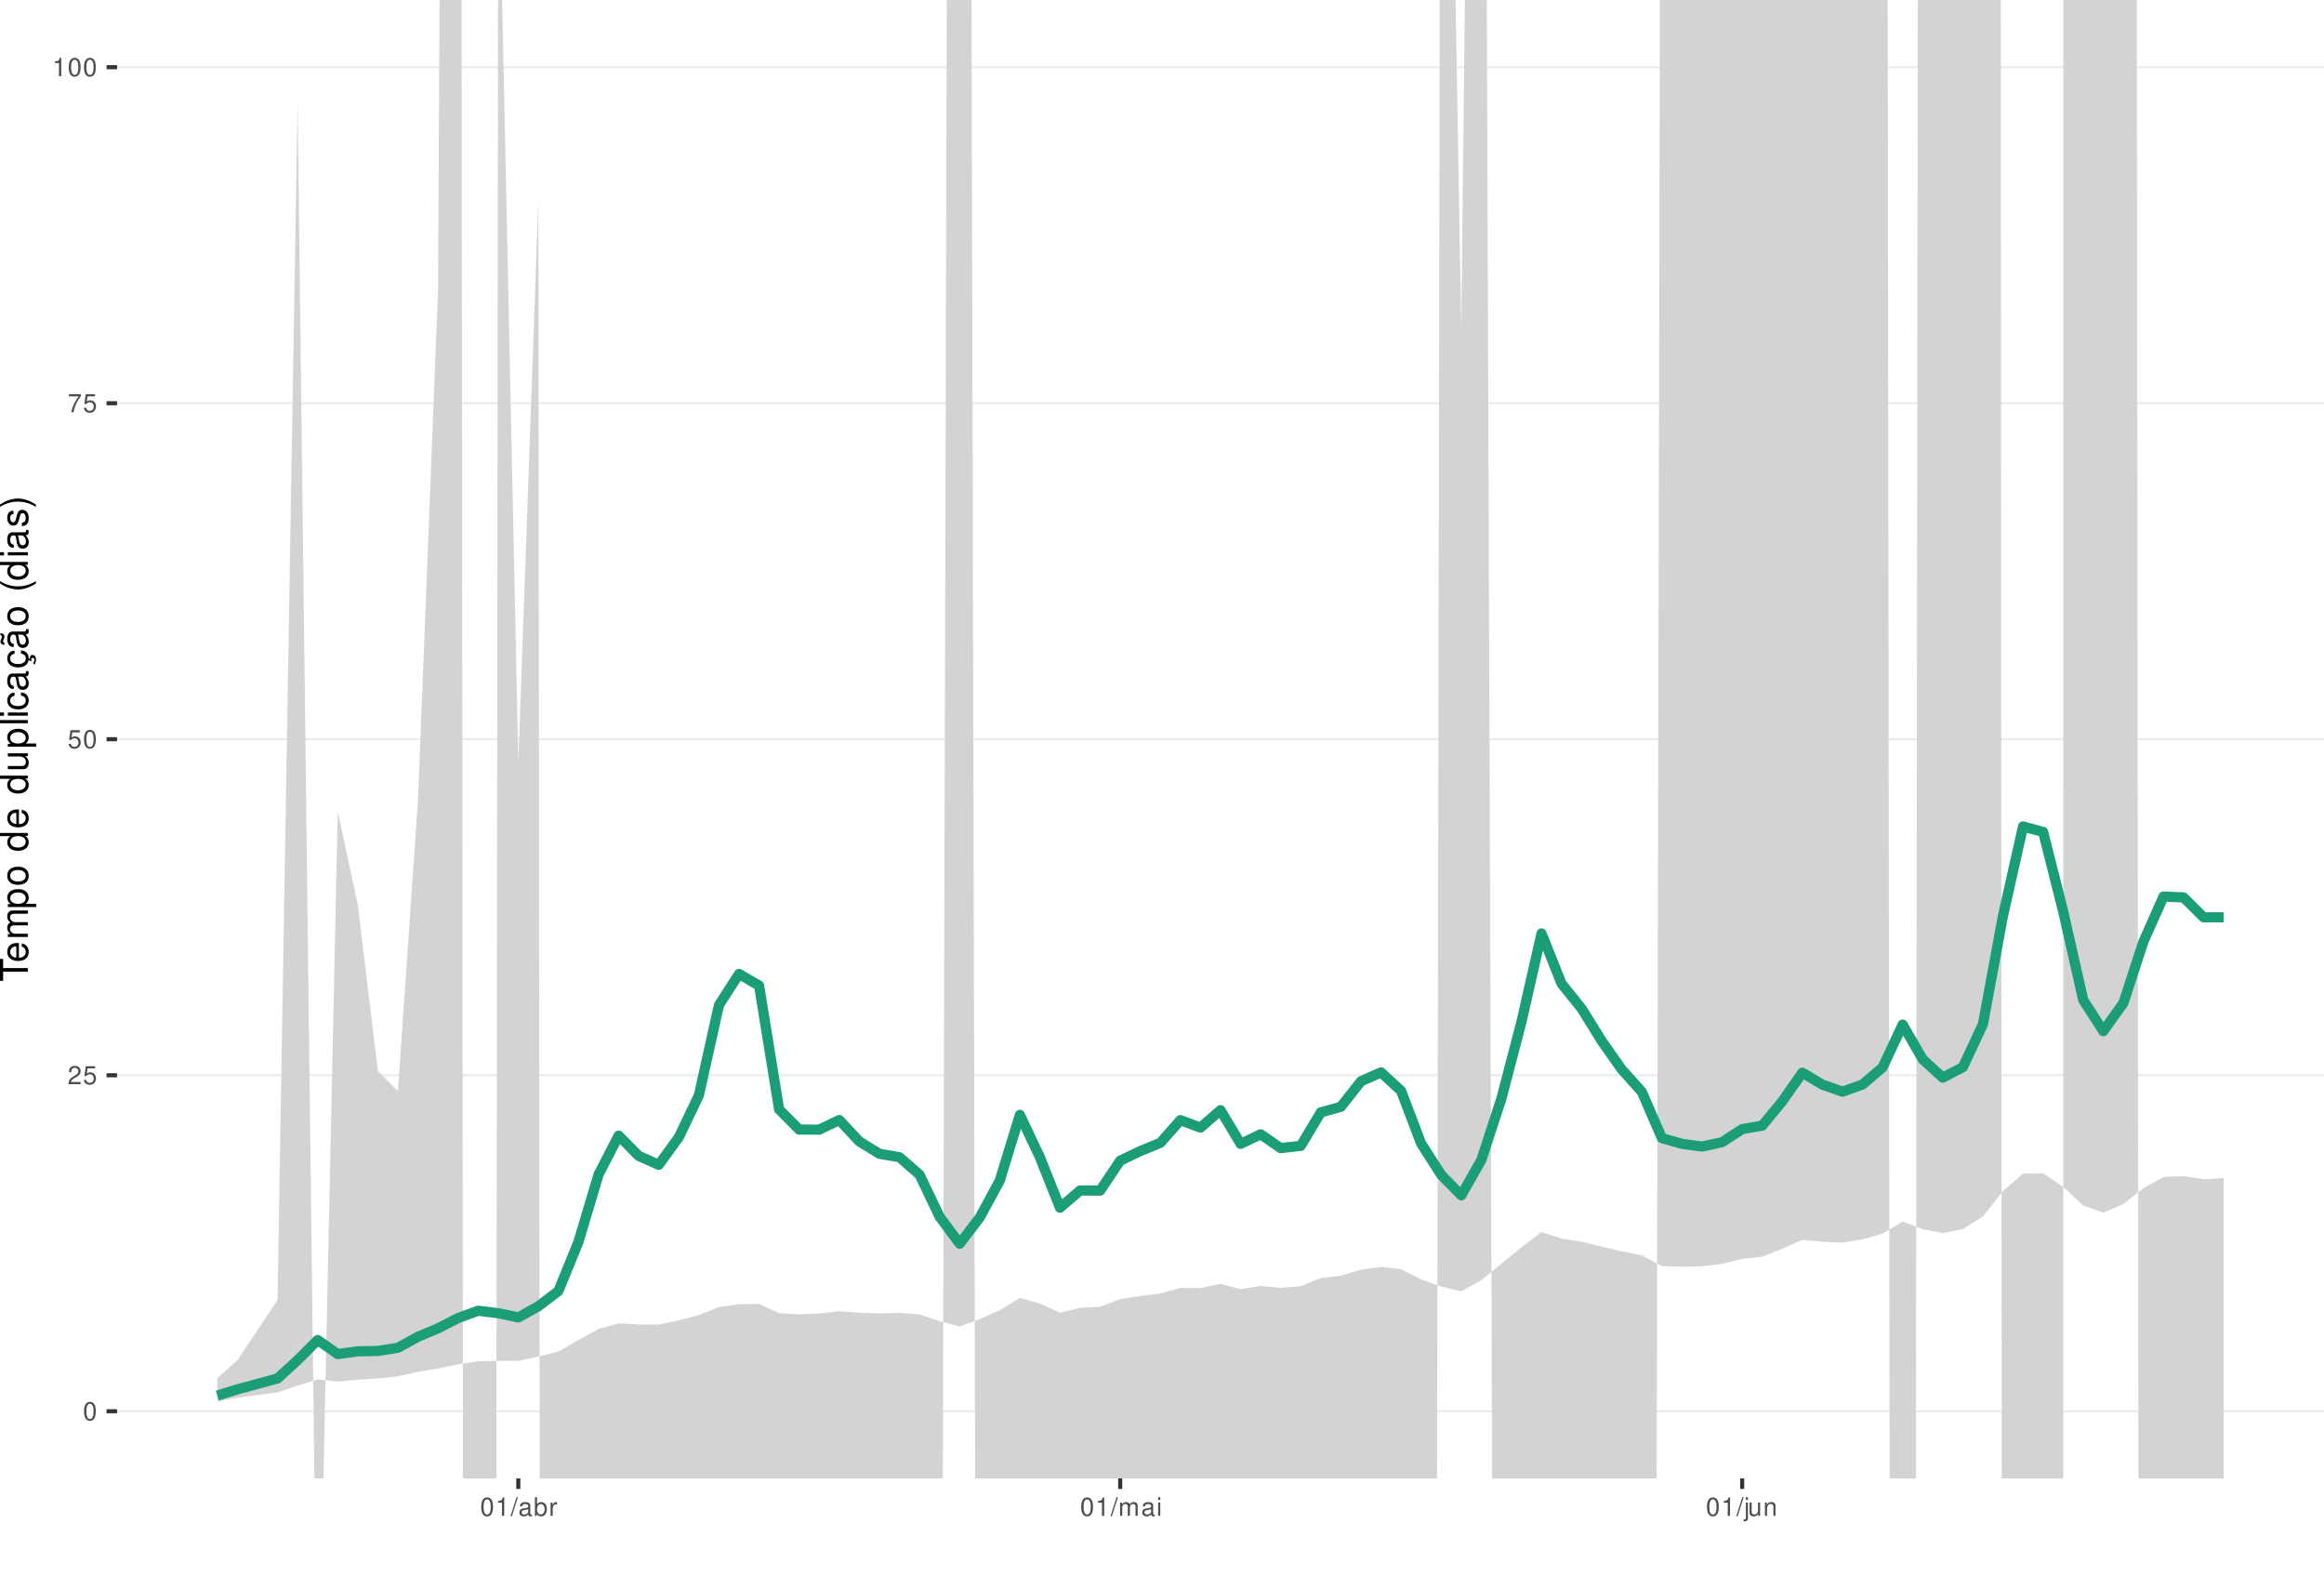
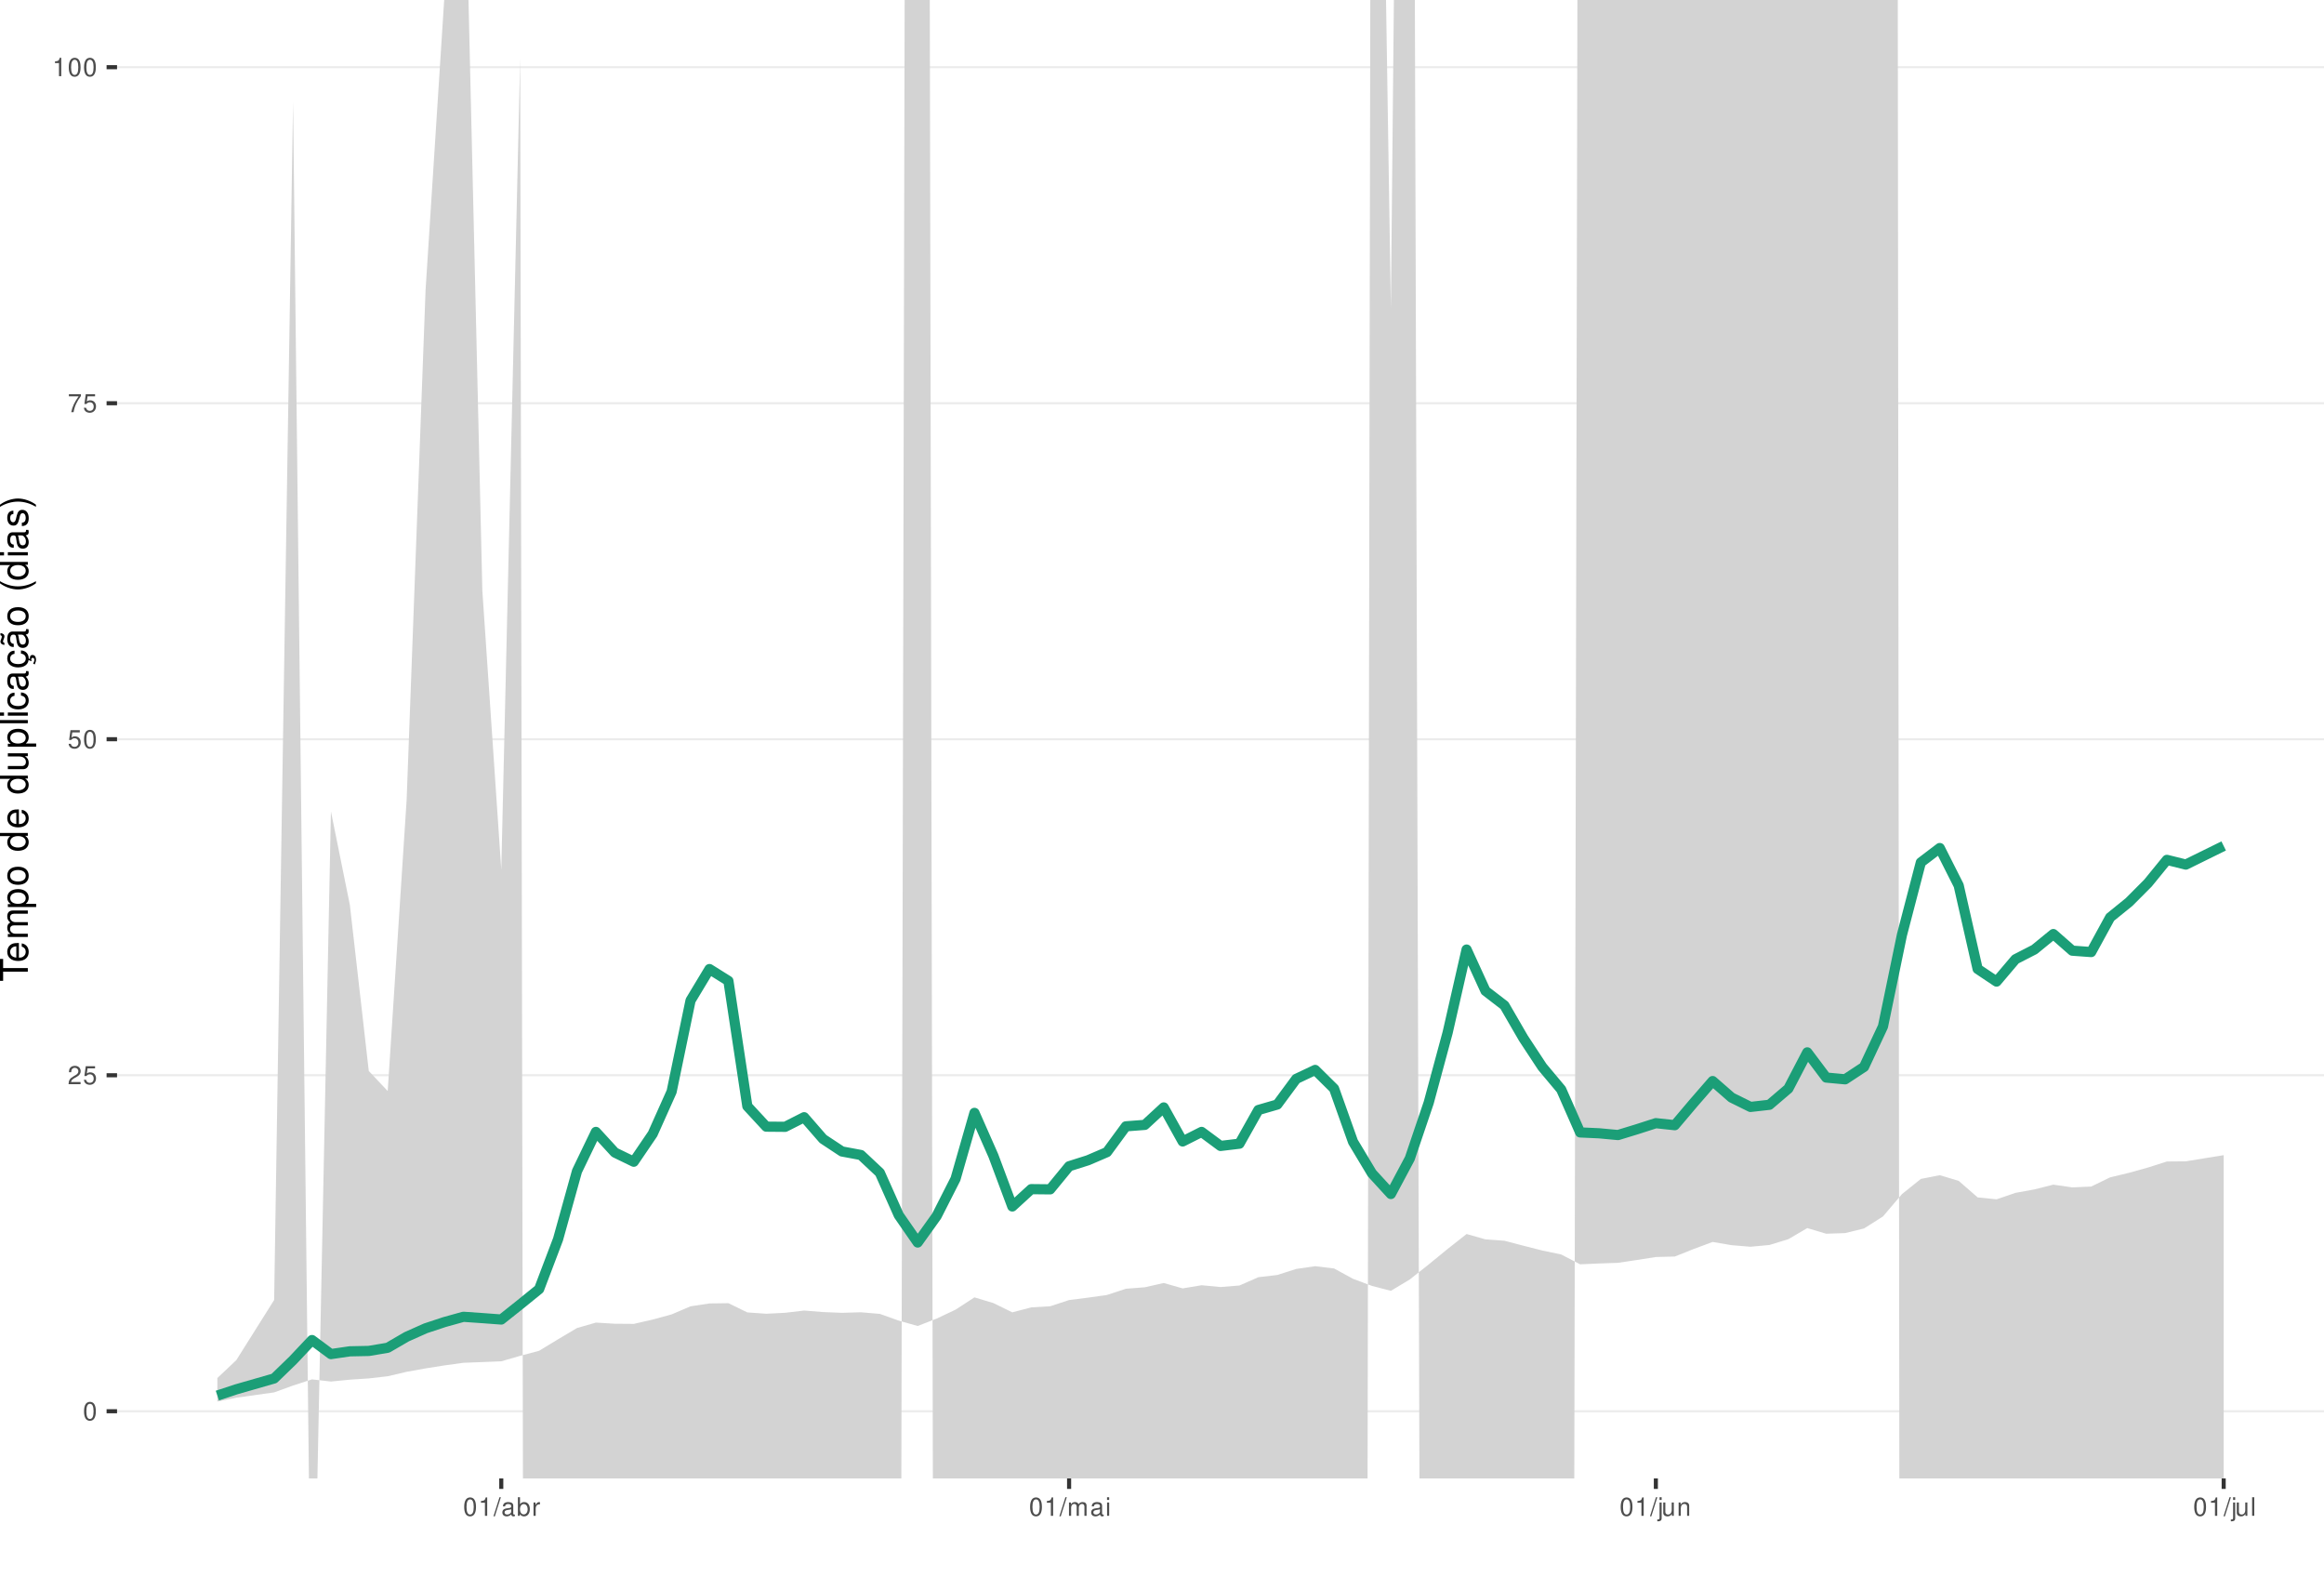
<svg xmlns="http://www.w3.org/2000/svg" xmlns:xlink="http://www.w3.org/1999/xlink" width="609pt" height="413pt" viewBox="0 0 609 413" version="1.1">
  <defs>
    <g>
      <symbol overflow="visible" id="glyph0-0">
        <path style="stroke:none;" d="" />
      </symbol>
      <symbol overflow="visible" id="glyph0-1">
        <path style="stroke:none;" d="M 1.828 -4.812 C 1.391 -4.812 0.984 -4.609 0.75 -4.281 C 0.438 -3.859 0.281 -3.219 0.281 -2.328 C 0.281 -0.703 0.812 0.156 1.828 0.156 C 2.828 0.156 3.375 -0.703 3.375 -2.297 C 3.375 -3.219 3.234 -3.844 2.922 -4.281 C 2.672 -4.625 2.281 -4.812 1.828 -4.812 Z M 1.828 -4.297 C 2.469 -4.297 2.781 -3.641 2.781 -2.344 C 2.781 -0.969 2.469 -0.328 1.812 -0.328 C 1.203 -0.328 0.891 -1 0.891 -2.328 C 0.891 -3.641 1.203 -4.297 1.828 -4.297 Z M 1.828 -4.297 " />
      </symbol>
      <symbol overflow="visible" id="glyph0-2">
        <path style="stroke:none;" d="M 3.375 -0.578 L 0.891 -0.578 C 0.938 -0.984 1.156 -1.234 1.734 -1.578 L 2.406 -1.953 C 3.062 -2.328 3.406 -2.812 3.406 -3.406 C 3.406 -3.812 3.234 -4.188 2.969 -4.438 C 2.688 -4.688 2.344 -4.812 1.891 -4.812 C 1.297 -4.812 0.844 -4.594 0.578 -4.188 C 0.422 -3.938 0.344 -3.641 0.328 -3.141 L 0.922 -3.141 C 0.938 -3.469 0.984 -3.672 1.062 -3.828 C 1.219 -4.125 1.516 -4.297 1.875 -4.297 C 2.406 -4.297 2.797 -3.906 2.797 -3.391 C 2.797 -3.016 2.578 -2.672 2.156 -2.438 L 1.547 -2.078 C 0.562 -1.516 0.281 -1.062 0.219 0 L 3.375 0 Z M 3.375 -0.578 " />
      </symbol>
      <symbol overflow="visible" id="glyph0-3">
        <path style="stroke:none;" d="M 3.172 -4.719 L 0.734 -4.719 L 0.375 -2.156 L 0.922 -2.156 C 1.188 -2.469 1.422 -2.594 1.797 -2.594 C 2.422 -2.594 2.812 -2.156 2.812 -1.453 C 2.812 -0.781 2.422 -0.359 1.781 -0.359 C 1.266 -0.359 0.953 -0.625 0.812 -1.156 L 0.234 -1.156 C 0.312 -0.766 0.375 -0.578 0.516 -0.406 C 0.781 -0.047 1.266 0.156 1.797 0.156 C 2.75 0.156 3.422 -0.547 3.422 -1.531 C 3.422 -2.469 2.797 -3.109 1.891 -3.109 C 1.562 -3.109 1.297 -3.016 1.016 -2.828 L 1.203 -4.141 L 3.172 -4.141 Z M 3.172 -4.719 " />
      </symbol>
      <symbol overflow="visible" id="glyph0-4">
        <path style="stroke:none;" d="M 3.469 -4.719 L 0.312 -4.719 L 0.312 -4.141 L 2.859 -4.141 C 1.734 -2.531 1.266 -1.547 0.922 0 L 1.547 0 C 1.797 -1.516 2.391 -2.812 3.469 -4.234 Z M 3.469 -4.719 " />
      </symbol>
      <symbol overflow="visible" id="glyph0-5">
        <path style="stroke:none;" d="M 1.719 -3.422 L 1.719 0 L 2.312 0 L 2.312 -4.812 L 1.922 -4.812 C 1.719 -4.078 1.578 -3.969 0.672 -3.859 L 0.672 -3.422 Z M 1.719 -3.422 " />
      </symbol>
      <symbol overflow="visible" id="glyph0-6">
        <path style="stroke:none;" d="M 1.531 -4.859 L -0.047 0.141 L 0.312 0.141 L 1.891 -4.859 Z M 1.531 -4.859 " />
      </symbol>
      <symbol overflow="visible" id="glyph0-7">
        <path style="stroke:none;" d="M 3.562 -0.328 C 3.5 -0.312 3.469 -0.312 3.438 -0.312 C 3.25 -0.312 3.141 -0.406 3.141 -0.578 L 3.141 -2.641 C 3.141 -3.25 2.688 -3.594 1.828 -3.594 C 1.312 -3.594 0.906 -3.438 0.672 -3.188 C 0.516 -3 0.453 -2.797 0.438 -2.453 L 0.984 -2.453 C 1.031 -2.875 1.297 -3.078 1.812 -3.078 C 2.312 -3.078 2.594 -2.891 2.594 -2.562 L 2.594 -2.406 C 2.578 -2.172 2.469 -2.078 2.016 -2.031 C 1.219 -1.922 1.109 -1.891 0.891 -1.812 C 0.484 -1.641 0.281 -1.328 0.281 -0.875 C 0.281 -0.25 0.719 0.156 1.422 0.156 C 1.859 0.156 2.219 0 2.609 -0.359 C 2.656 0 2.828 0.156 3.188 0.156 C 3.297 0.156 3.375 0.141 3.562 0.094 Z M 2.594 -1.094 C 2.594 -0.906 2.531 -0.797 2.375 -0.641 C 2.141 -0.438 1.875 -0.328 1.547 -0.328 C 1.109 -0.328 0.859 -0.547 0.859 -0.891 C 0.859 -1.266 1.094 -1.438 1.703 -1.531 C 2.297 -1.609 2.406 -1.641 2.594 -1.719 Z M 2.594 -1.094 " />
      </symbol>
      <symbol overflow="visible" id="glyph0-8">
        <path style="stroke:none;" d="M 0.359 -4.859 L 0.359 0 L 0.859 0 L 0.859 -0.453 C 1.125 -0.047 1.484 0.156 1.969 0.156 C 2.875 0.156 3.484 -0.594 3.484 -1.75 C 3.484 -2.891 2.922 -3.594 1.984 -3.594 C 1.516 -3.594 1.172 -3.406 0.906 -3.016 L 0.906 -4.859 Z M 1.891 -3.062 C 2.5 -3.062 2.906 -2.531 2.906 -1.703 C 2.906 -0.906 2.484 -0.359 1.891 -0.359 C 1.297 -0.359 0.906 -0.906 0.906 -1.719 C 0.906 -2.531 1.297 -3.062 1.891 -3.062 Z M 1.891 -3.062 " />
      </symbol>
      <symbol overflow="visible" id="glyph0-9">
        <path style="stroke:none;" d="M 0.453 -3.484 L 0.453 0 L 1.016 0 L 1.016 -1.812 C 1.031 -2.656 1.375 -3.016 2.141 -3 L 2.141 -3.562 C 2.047 -3.578 1.984 -3.594 1.922 -3.594 C 1.562 -3.594 1.297 -3.375 0.969 -2.859 L 0.969 -3.484 Z M 0.453 -3.484 " />
      </symbol>
      <symbol overflow="visible" id="glyph0-10">
        <path style="stroke:none;" d="M 0.469 -3.484 L 0.469 0 L 1.031 0 L 1.031 -2.188 C 1.031 -2.703 1.391 -3.109 1.844 -3.109 C 2.25 -3.109 2.484 -2.844 2.484 -2.406 L 2.484 0 L 3.047 0 L 3.047 -2.188 C 3.047 -2.703 3.422 -3.109 3.875 -3.109 C 4.266 -3.109 4.516 -2.844 4.516 -2.406 L 4.516 0 L 5.078 0 L 5.078 -2.609 C 5.078 -3.234 4.719 -3.594 4.062 -3.594 C 3.594 -3.594 3.312 -3.453 2.984 -3.062 C 2.781 -3.422 2.5 -3.594 2.047 -3.594 C 1.578 -3.594 1.266 -3.422 0.984 -3 L 0.984 -3.484 Z M 0.469 -3.484 " />
      </symbol>
      <symbol overflow="visible" id="glyph0-11">
        <path style="stroke:none;" d="M 1 -3.484 L 0.453 -3.484 L 0.453 0 L 1 0 Z M 1 -4.859 L 0.438 -4.859 L 0.438 -4.156 L 1 -4.156 Z M 1 -4.859 " />
      </symbol>
      <symbol overflow="visible" id="glyph0-12">
        <path style="stroke:none;" d="M 0.469 -3.484 L 0.469 0.5 C 0.469 0.859 0.359 0.969 0.016 0.969 C -0.031 0.969 -0.047 0.969 -0.125 0.953 L -0.125 1.438 C -0.047 1.438 -0.016 1.453 0.062 1.453 C 0.688 1.453 1.016 1.203 1.016 0.719 L 1.016 -3.484 Z M 1.016 -4.859 L 0.469 -4.859 L 0.469 -4.156 L 1.016 -4.156 Z M 1.016 -4.859 " />
      </symbol>
      <symbol overflow="visible" id="glyph0-13">
        <path style="stroke:none;" d="M 3.203 0 L 3.203 -3.484 L 2.656 -3.484 L 2.656 -1.516 C 2.656 -0.797 2.281 -0.328 1.703 -0.328 C 1.266 -0.328 0.984 -0.594 0.984 -1.016 L 0.984 -3.484 L 0.438 -3.484 L 0.438 -0.797 C 0.438 -0.219 0.859 0.156 1.547 0.156 C 2.062 0.156 2.391 -0.031 2.703 -0.484 L 2.703 0 Z M 3.203 0 " />
      </symbol>
      <symbol overflow="visible" id="glyph0-14">
        <path style="stroke:none;" d="M 0.469 -3.484 L 0.469 0 L 1.031 0 L 1.031 -1.922 C 1.031 -2.641 1.391 -3.109 1.969 -3.109 C 2.406 -3.109 2.688 -2.828 2.688 -2.422 L 2.688 0 L 3.234 0 L 3.234 -2.641 C 3.234 -3.219 2.812 -3.594 2.141 -3.594 C 1.625 -3.594 1.281 -3.391 0.984 -2.906 L 0.984 -3.484 Z M 0.469 -3.484 " />
+       </symbol>
+       <symbol overflow="visible" id="glyph0-15">
+         <path style="stroke:none;" d="M 1.016 -4.859 L 0.453 -4.859 L 0.453 0 L 1.016 0 Z M 1.016 -4.859 " />
      </symbol>
      <symbol overflow="visible" id="glyph1-0">
        <path style="stroke:none;" d="" />
      </symbol>
      <symbol overflow="visible" id="glyph1-1">
        <path style="stroke:none;" d="M -6.469 -3.547 L -6.469 -5.938 L -7.297 -5.938 L -7.297 -0.203 L -6.469 -0.203 L -6.469 -2.609 L 0 -2.609 L 0 -3.547 Z M -6.469 -3.547 " />
      </symbol>
      <symbol overflow="visible" id="glyph1-2">
        <path style="stroke:none;" d="M -2.344 -5.125 C -3.141 -5.125 -3.625 -5.062 -4.016 -4.922 C -4.875 -4.578 -5.391 -3.781 -5.391 -2.797 C -5.391 -1.344 -4.281 -0.406 -2.547 -0.406 C -0.812 -0.406 0.234 -1.297 0.234 -2.781 C 0.234 -3.984 -0.453 -4.812 -1.594 -5.016 L -1.594 -4.188 C -0.906 -3.953 -0.547 -3.484 -0.547 -2.812 C -0.547 -2.281 -0.781 -1.828 -1.219 -1.547 C -1.516 -1.344 -1.812 -1.281 -2.344 -1.266 Z M -3.016 -1.297 C -3.984 -1.359 -4.625 -1.953 -4.625 -2.797 C -4.625 -3.641 -3.953 -4.234 -3.016 -4.234 Z M -3.016 -1.297 " />
      </symbol>
      <symbol overflow="visible" id="glyph1-3">
        <path style="stroke:none;" d="M -5.234 -0.703 L 0 -0.703 L 0 -1.547 L -3.297 -1.547 C -4.047 -1.547 -4.656 -2.094 -4.656 -2.766 C -4.656 -3.391 -4.281 -3.734 -3.609 -3.734 L 0 -3.734 L 0 -4.578 L -3.297 -4.578 C -4.047 -4.578 -4.656 -5.125 -4.656 -5.812 C -4.656 -6.422 -4.266 -6.781 -3.609 -6.781 L 0 -6.781 L 0 -7.625 L -3.938 -7.625 C -4.875 -7.625 -5.391 -7.078 -5.391 -6.094 C -5.391 -5.406 -5.188 -4.984 -4.594 -4.484 C -5.156 -4.188 -5.391 -3.766 -5.391 -3.078 C -5.391 -2.375 -5.125 -1.906 -4.5 -1.469 L -5.234 -1.469 Z M -5.234 -0.703 " />
      </symbol>
      <symbol overflow="visible" id="glyph1-4">
        <path style="stroke:none;" d="M 2.188 -0.547 L 2.188 -1.375 L -0.547 -1.375 C -0.016 -1.812 0.234 -2.312 0.234 -2.984 C 0.234 -4.344 -0.859 -5.234 -2.531 -5.234 C -4.297 -5.234 -5.391 -4.375 -5.391 -2.984 C -5.391 -2.266 -5.062 -1.703 -4.453 -1.312 L -5.234 -1.312 L -5.234 -0.547 Z M -4.609 -2.844 C -4.609 -3.766 -3.797 -4.359 -2.547 -4.359 C -1.359 -4.359 -0.547 -3.75 -0.547 -2.844 C -0.547 -1.953 -1.344 -1.375 -2.578 -1.375 C -3.812 -1.375 -4.609 -1.953 -4.609 -2.844 Z M -4.609 -2.844 " />
      </symbol>
      <symbol overflow="visible" id="glyph1-5">
        <path style="stroke:none;" d="M -5.391 -2.719 C -5.391 -1.234 -4.344 -0.359 -2.578 -0.359 C -0.812 -0.359 0.234 -1.234 0.234 -2.734 C 0.234 -4.203 -0.812 -5.094 -2.547 -5.094 C -4.359 -5.094 -5.391 -4.234 -5.391 -2.719 Z M -4.625 -2.734 C -4.625 -3.672 -3.844 -4.234 -2.547 -4.234 C -1.312 -4.234 -0.547 -3.656 -0.547 -2.734 C -0.547 -1.797 -1.312 -1.234 -2.578 -1.234 C -3.844 -1.234 -4.625 -1.797 -4.625 -2.734 Z M -4.625 -2.734 " />
      </symbol>
      <symbol overflow="visible" id="glyph1-6">
        <path style="stroke:none;" d="" />
      </symbol>
      <symbol overflow="visible" id="glyph1-7">
        <path style="stroke:none;" d="M -7.297 -4.953 L -7.297 -4.125 L -4.578 -4.125 C -5.109 -3.766 -5.391 -3.203 -5.391 -2.516 C -5.391 -1.156 -4.297 -0.266 -2.625 -0.266 C -0.859 -0.266 0.234 -1.125 0.234 -2.547 C 0.234 -3.266 -0.047 -3.766 -0.688 -4.203 L 0 -4.203 L 0 -4.953 Z M -4.609 -2.656 C -4.609 -3.547 -3.812 -4.125 -2.562 -4.125 C -1.344 -4.125 -0.547 -3.547 -0.547 -2.656 C -0.547 -1.734 -1.359 -1.125 -2.578 -1.125 C -3.797 -1.125 -4.609 -1.734 -4.609 -2.656 Z M -4.609 -2.656 " />
      </symbol>
      <symbol overflow="visible" id="glyph1-8">
        <path style="stroke:none;" d="M 0 -4.812 L -5.234 -4.812 L -5.234 -3.984 L -2.266 -3.984 C -1.203 -3.984 -0.5 -3.438 -0.5 -2.562 C -0.5 -1.906 -0.906 -1.484 -1.531 -1.484 L -5.234 -1.484 L -5.234 -0.656 L -1.203 -0.656 C -0.328 -0.656 0.234 -1.297 0.234 -2.312 C 0.234 -3.094 -0.047 -3.578 -0.734 -4.062 L 0 -4.062 Z M 0 -4.812 " />
      </symbol>
      <symbol overflow="visible" id="glyph1-9">
        <path style="stroke:none;" d="M -7.297 -1.516 L -7.297 -0.688 L 0 -0.688 L 0 -1.516 Z M -7.297 -1.516 " />
      </symbol>
      <symbol overflow="visible" id="glyph1-10">
        <path style="stroke:none;" d="M -5.234 -1.5 L -5.234 -0.672 L 0 -0.672 L 0 -1.5 Z M -7.297 -1.5 L -7.297 -0.656 L -6.234 -0.656 L -6.234 -1.5 Z M -7.297 -1.5 " />
      </symbol>
      <symbol overflow="visible" id="glyph1-11">
        <path style="stroke:none;" d="M -3.484 -4.703 C -3.984 -4.672 -4.312 -4.562 -4.609 -4.359 C -5.094 -4 -5.391 -3.375 -5.391 -2.641 C -5.391 -1.219 -4.266 -0.312 -2.531 -0.312 C -0.844 -0.312 0.234 -1.203 0.234 -2.625 C 0.234 -3.875 -0.516 -4.672 -1.797 -4.766 L -1.797 -3.938 C -0.953 -3.797 -0.547 -3.359 -0.547 -2.656 C -0.547 -1.734 -1.297 -1.188 -2.531 -1.188 C -3.844 -1.188 -4.625 -1.719 -4.625 -2.625 C -4.625 -3.328 -4.203 -3.766 -3.484 -3.875 Z M -3.484 -4.703 " />
      </symbol>
      <symbol overflow="visible" id="glyph1-12">
        <path style="stroke:none;" d="M -0.484 -5.344 C -0.469 -5.266 -0.469 -5.219 -0.469 -5.172 C -0.469 -4.875 -0.625 -4.719 -0.875 -4.719 L -3.953 -4.719 C -4.891 -4.719 -5.391 -4.047 -5.391 -2.75 C -5.391 -1.984 -5.172 -1.375 -4.781 -1.016 C -4.516 -0.766 -4.203 -0.672 -3.688 -0.656 L -3.688 -1.484 C -4.328 -1.562 -4.625 -1.938 -4.625 -2.719 C -4.625 -3.484 -4.344 -3.891 -3.844 -3.891 L -3.625 -3.891 C -3.266 -3.875 -3.125 -3.703 -3.047 -3.016 C -2.891 -1.844 -2.844 -1.656 -2.719 -1.344 C -2.453 -0.734 -2 -0.422 -1.312 -0.422 C -0.375 -0.422 0.234 -1.078 0.234 -2.141 C 0.234 -2.797 0 -3.328 -0.547 -3.922 C 0 -3.984 0.234 -4.234 0.234 -4.781 C 0.234 -4.953 0.203 -5.062 0.141 -5.344 Z M -1.656 -3.891 C -1.375 -3.891 -1.203 -3.812 -0.969 -3.562 C -0.656 -3.219 -0.5 -2.812 -0.5 -2.312 C -0.5 -1.672 -0.812 -1.297 -1.344 -1.297 C -1.891 -1.297 -2.172 -1.656 -2.297 -2.547 C -2.422 -3.438 -2.453 -3.609 -2.594 -3.891 Z M -1.656 -3.891 " />
      </symbol>
      <symbol overflow="visible" id="glyph1-13">
        <path style="stroke:none;" d="M 0.234 -2.641 C 0.234 -3.875 -0.547 -4.703 -1.797 -4.766 L -1.797 -3.938 C -0.953 -3.797 -0.531 -3.359 -0.531 -2.656 C -0.531 -1.734 -1.281 -1.188 -2.516 -1.188 C -3.844 -1.188 -4.625 -1.719 -4.625 -2.625 C -4.625 -3.328 -4.203 -3.766 -3.484 -3.875 L -3.484 -4.703 C -3.984 -4.672 -4.312 -4.562 -4.609 -4.359 C -5.094 -4 -5.391 -3.375 -5.391 -2.641 C -5.391 -1.219 -4.266 -0.312 -2.531 -0.312 C -1.469 -0.312 -0.625 -0.672 -0.156 -1.312 C 0.047 -1.594 0.125 -1.812 0.203 -2.25 L 0.922 -1.938 L 0.984 -2.062 C 0.938 -2.188 0.906 -2.25 0.906 -2.375 C 0.906 -2.656 1.047 -2.828 1.281 -2.828 C 1.547 -2.828 1.734 -2.594 1.734 -2.297 C 1.734 -2.031 1.672 -1.844 1.438 -1.406 L 1.406 -1.312 L 1.812 -1.094 C 2.078 -1.75 2.141 -1.953 2.141 -2.344 C 2.141 -3.109 1.781 -3.578 1.203 -3.578 C 0.781 -3.578 0.547 -3.297 0.547 -2.797 C 0.547 -2.703 0.547 -2.641 0.562 -2.516 Z M 0.234 -2.641 " />
      </symbol>
      <symbol overflow="visible" id="glyph1-14">
        <path style="stroke:none;" d="M -0.484 -5.344 C -0.469 -5.266 -0.469 -5.219 -0.469 -5.172 C -0.469 -4.875 -0.625 -4.719 -0.875 -4.719 L -3.953 -4.719 C -4.891 -4.719 -5.391 -4.047 -5.391 -2.75 C -5.391 -1.984 -5.172 -1.375 -4.781 -1.016 C -4.516 -0.766 -4.203 -0.672 -3.688 -0.656 L -3.688 -1.484 C -4.328 -1.562 -4.625 -1.938 -4.625 -2.719 C -4.625 -3.484 -4.344 -3.891 -3.844 -3.891 L -3.625 -3.891 C -3.266 -3.875 -3.125 -3.703 -3.047 -3.016 C -2.891 -1.844 -2.844 -1.656 -2.719 -1.344 C -2.453 -0.734 -2 -0.422 -1.312 -0.422 C -0.375 -0.422 0.234 -1.078 0.234 -2.141 C 0.234 -2.797 0 -3.328 -0.547 -3.922 C 0 -3.984 0.234 -4.234 0.234 -4.781 C 0.234 -4.953 0.203 -5.062 0.141 -5.344 Z M -1.656 -3.891 C -1.375 -3.891 -1.203 -3.812 -0.969 -3.562 C -0.656 -3.219 -0.5 -2.812 -0.5 -2.312 C -0.5 -1.672 -0.812 -1.297 -1.344 -1.297 C -1.891 -1.297 -2.172 -1.656 -2.297 -2.547 C -2.422 -3.438 -2.453 -3.609 -2.594 -3.891 Z M -7.172 -3.75 C -6.922 -3.672 -6.812 -3.547 -6.812 -3.375 C -6.812 -3.25 -6.875 -2.984 -6.984 -2.734 C -7.156 -2.312 -7.172 -2.25 -7.172 -2.047 C -7.172 -1.594 -6.797 -1.297 -6.141 -1.188 L -6.141 -1.766 C -6.375 -1.812 -6.5 -1.938 -6.5 -2.094 C -6.5 -2.203 -6.469 -2.344 -6.375 -2.578 C -6.156 -3.156 -6.125 -3.234 -6.125 -3.438 C -6.125 -3.922 -6.484 -4.219 -7.172 -4.312 Z M -7.172 -3.75 " />
      </symbol>
      <symbol overflow="visible" id="glyph1-15">
        <path style="stroke:none;" d="M -7.297 -2.359 C -5.984 -1.359 -4.156 -0.734 -2.594 -0.734 C -1.016 -0.734 0.812 -1.359 2.125 -2.359 L 2.125 -2.906 C 0.688 -2.031 -0.984 -1.547 -2.594 -1.547 C -4.188 -1.547 -5.875 -2.031 -7.297 -2.906 Z M -7.297 -2.359 " />
      </symbol>
      <symbol overflow="visible" id="glyph1-16">
        <path style="stroke:none;" d="M -3.781 -4.375 C -4.812 -4.375 -5.391 -3.688 -5.391 -2.484 C -5.391 -1.266 -4.766 -0.469 -3.797 -0.469 C -2.969 -0.469 -2.578 -0.891 -2.281 -2.125 L -2.094 -2.906 C -1.953 -3.484 -1.734 -3.719 -1.375 -3.719 C -0.875 -3.719 -0.547 -3.234 -0.547 -2.5 C -0.547 -2.047 -0.672 -1.672 -0.891 -1.453 C -1.047 -1.328 -1.188 -1.266 -1.562 -1.219 L -1.562 -0.344 C -0.344 -0.375 0.234 -1.062 0.234 -2.438 C 0.234 -3.75 -0.422 -4.594 -1.438 -4.594 C -2.203 -4.594 -2.641 -4.156 -2.891 -3.109 L -3.078 -2.312 C -3.234 -1.625 -3.453 -1.344 -3.828 -1.344 C -4.312 -1.344 -4.625 -1.766 -4.625 -2.453 C -4.625 -3.125 -4.328 -3.484 -3.781 -3.5 Z M -3.781 -4.375 " />
      </symbol>
      <symbol overflow="visible" id="glyph1-17">
        <path style="stroke:none;" d="M 2.125 -0.938 C 0.812 -1.938 -1.016 -2.562 -2.578 -2.562 C -4.156 -2.562 -5.984 -1.938 -7.297 -0.938 L -7.297 -0.375 C -5.859 -1.266 -4.188 -1.75 -2.578 -1.75 C -0.984 -1.75 0.703 -1.266 2.125 -0.375 Z M 2.125 -0.938 " />
      </symbol>
    </g>
    <clipPath id="clip1">
      <path d="M 30.672 0 L 609 0 L 609 387.328 L 30.672 387.328 Z M 30.672 0 " />
    </clipPath>
    <clipPath id="clip2">
      <path d="M 30.672 369 L 609 369 L 609 370 L 30.672 370 Z M 30.672 369 " />
    </clipPath>
    <clipPath id="clip3">
      <path d="M 30.672 281 L 609 281 L 609 282 L 30.672 282 Z M 30.672 281 " />
    </clipPath>
    <clipPath id="clip4">
      <path d="M 30.672 193 L 609 193 L 609 194 L 30.672 194 Z M 30.672 193 " />
    </clipPath>
    <clipPath id="clip5">
      <path d="M 30.672 105 L 609 105 L 609 106 L 30.672 106 Z M 30.672 105 " />
    </clipPath>
    <clipPath id="clip6">
      <path d="M 30.672 17 L 609 17 L 609 18 L 30.672 18 Z M 30.672 17 " />
    </clipPath>
    <clipPath id="clip7">
      <path d="M 56 0 L 583 0 L 583 387.328 L 56 387.328 Z M 56 0 " />
    </clipPath>
  </defs>
  <g id="surface16">
    <rect x="0" y="0" width="609" height="413" style="fill:rgb(100%,100%,100%);fill-opacity:1;stroke:none;" />
    <rect x="0" y="0" width="609" height="413" style="fill:rgb(100%,100%,100%);fill-opacity:1;stroke:none;" />
    <path style="fill:none;stroke-width:1.067;stroke-linecap:round;stroke-linejoin:round;stroke:rgb(100%,100%,100%);stroke-opacity:1;stroke-miterlimit:10;" d="M 0 413 L 609 413 L 609 0 L 0 0 Z M 0 413 " />
    <g clip-path="url(#clip1)" clip-rule="nonzero">
      <path style=" stroke:none;fill-rule:nonzero;fill:rgb(100%,100%,100%);fill-opacity:1;" d="M 30.672 387.328 L 609 387.328 L 609 0 L 30.672 0 Z M 30.672 387.328 " />
    </g>
    <g clip-path="url(#clip2)" clip-rule="nonzero">
      <path style="fill:none;stroke-width:0.533;stroke-linecap:butt;stroke-linejoin:round;stroke:rgb(92.157%,92.157%,92.157%);stroke-opacity:1;stroke-miterlimit:10;" d="M 30.672 369.723 L 609 369.723 " />
    </g>
    <g clip-path="url(#clip3)" clip-rule="nonzero">
      <path style="fill:none;stroke-width:0.533;stroke-linecap:butt;stroke-linejoin:round;stroke:rgb(92.157%,92.157%,92.157%);stroke-opacity:1;stroke-miterlimit:10;" d="M 30.672 281.695 L 609 281.695 " />
    </g>
    <g clip-path="url(#clip4)" clip-rule="nonzero">
      <path style="fill:none;stroke-width:0.533;stroke-linecap:butt;stroke-linejoin:round;stroke:rgb(92.157%,92.157%,92.157%);stroke-opacity:1;stroke-miterlimit:10;" d="M 30.672 193.664 L 609 193.664 " />
    </g>
    <g clip-path="url(#clip5)" clip-rule="nonzero">
      <path style="fill:none;stroke-width:0.533;stroke-linecap:butt;stroke-linejoin:round;stroke:rgb(92.157%,92.157%,92.157%);stroke-opacity:1;stroke-miterlimit:10;" d="M 30.672 105.637 L 609 105.637 " />
    </g>
    <g clip-path="url(#clip6)" clip-rule="nonzero">
      <path style="fill:none;stroke-width:0.533;stroke-linecap:butt;stroke-linejoin:round;stroke:rgb(92.157%,92.157%,92.157%);stroke-opacity:1;stroke-miterlimit:10;" d="M 30.672 17.605 L 609 17.605 " />
    </g>
    <g clip-path="url(#clip7)" clip-rule="nonzero">
-       <path style=" stroke:none;fill-rule:nonzero;fill:rgb(82.745%,82.745%,82.745%);fill-opacity:1;" d="M 56.957 361.02 L 62.215 356.34 L 72.73 340.574 L 77.988 26.633 L 82.707 413 L 84.199 413 L 88.504 212.578 L 93.762 237.078 L 99.02 280.574 L 104.277 285.836 L 109.535 209.547 L 114.793 75.977 L 115.184 0 L 120.957 0 L 121.355 413 L 130.035 413 L 130.508 0 L 131.582 0 L 135.82 199.594 L 141.078 52.348 L 141.445 413 L 246.992 413 L 248.109 0 L 254.582 0 L 255.602 413 L 376.527 413 L 377.277 0 L 381.422 0 L 382.926 86.141 L 383.863 0 L 389.617 0 L 391.109 413 L 434.059 413 L 434.977 0 L 494.668 0 L 495.199 413 L 502.02 413 L 502.559 0 L 524.293 0 L 524.566 413 L 540.684 413 L 540.707 0 L 559.945 0 L 560.406 413 L 582.711 413 L 582.711 308.629 L 577.453 308.934 L 572.195 308.109 L 566.941 308.371 L 561.684 311.25 L 556.426 315.449 L 551.168 317.688 L 545.91 315.832 L 540.652 310.922 L 535.395 307.406 L 530.137 307.477 L 524.879 312.016 L 519.621 318.699 L 514.363 321.988 L 509.105 323.043 L 503.848 322.023 L 498.59 320.031 L 493.336 323.191 L 488.078 324.707 L 482.82 325.527 L 477.562 325.316 L 472.305 324.816 L 467.047 327.117 L 461.789 329.238 L 456.531 329.789 L 451.273 331.117 L 446.016 331.766 L 440.758 331.852 L 435.5 331.703 L 430.242 328.871 L 424.984 327.844 L 419.73 326.594 L 414.473 325.301 L 409.215 324.488 L 403.957 322.781 L 398.699 326.773 L 393.441 331.082 L 388.184 335.355 L 382.926 338.324 L 377.668 337.043 L 372.41 335.199 L 367.152 332.504 L 361.895 331.914 L 356.637 332.633 L 351.379 334.215 L 346.125 334.805 L 340.867 336.969 L 335.609 337.379 L 330.352 336.914 L 325.094 337.742 L 319.836 336.344 L 314.578 337.461 L 309.32 337.414 L 304.062 338.852 L 298.805 339.535 L 293.547 340.348 L 288.289 342.34 L 283.031 342.625 L 277.773 343.93 L 272.52 341.512 L 267.262 340.027 L 262.004 343.242 L 256.746 345.586 L 251.488 347.516 L 246.23 346.121 L 240.973 344.363 L 235.715 343.949 L 230.457 344.098 L 225.199 343.902 L 219.941 343.512 L 214.684 344.098 L 209.426 344.352 L 204.168 344.008 L 198.914 341.605 L 193.656 341.676 L 188.398 342.426 L 183.141 344.543 L 177.883 345.895 L 172.625 347.027 L 167.367 346.992 L 162.109 346.703 L 156.852 348.125 L 151.594 351.062 L 146.336 354.066 L 141.078 355.391 L 135.82 356.52 L 130.562 356.52 L 125.309 356.648 L 120.051 357.449 L 114.793 358.496 L 109.535 359.391 L 104.277 360.551 L 99.02 361.121 L 93.762 361.449 L 88.504 361.938 L 83.246 361.375 L 77.988 362.984 L 72.73 364.781 L 62.215 366.176 L 56.957 367.168 Z M 56.957 361.02 " />
-     </g>
-     <path style="fill:none;stroke-width:2.667;stroke-linecap:butt;stroke-linejoin:round;stroke:rgb(10.588%,61.961%,46.667%);stroke-opacity:1;stroke-miterlimit:10;" d="M 56.957 365.617 L 62.215 363.977 L 72.73 361.129 L 77.988 356.332 L 83.246 351.066 L 88.504 354.746 L 93.762 354.023 L 99.02 353.922 L 104.277 353.09 L 109.535 350.207 L 114.793 347.996 L 120.051 345.301 L 125.309 343.391 L 130.562 344.035 L 135.82 345.145 L 141.078 342.219 L 146.336 338.227 L 151.594 325.32 L 156.852 307.703 L 162.109 297.516 L 167.367 302.816 L 172.625 305.164 L 177.883 297.934 L 183.141 286.965 L 188.398 263.332 L 193.656 255.16 L 198.914 258.207 L 204.168 290.645 L 209.426 295.926 L 214.684 295.945 L 219.941 293.43 L 225.199 299.047 L 230.457 302.277 L 235.715 303.164 L 240.973 307.762 L 246.23 318.762 L 251.488 325.848 L 256.746 318.965 L 262.004 309.254 L 267.262 292.07 L 272.52 303.223 L 277.773 316.406 L 283.031 311.879 L 288.289 311.918 L 293.547 304.078 L 298.805 301.566 L 304.062 299.41 L 309.32 293.457 L 314.578 295.406 L 319.836 290.852 L 325.094 299.668 L 330.352 297.164 L 335.609 300.789 L 340.867 300.188 L 346.125 291.41 L 351.379 289.965 L 356.637 283.281 L 361.895 280.938 L 367.152 285.781 L 372.41 299.59 L 377.668 307.785 L 382.926 313.16 L 388.184 303.902 L 393.441 287.812 L 398.699 267.699 L 403.957 244.547 L 409.215 257.715 L 414.473 264.242 L 419.73 272.719 L 424.984 280.184 L 430.242 286.039 L 435.5 298.152 L 440.758 299.664 L 446.016 300.383 L 451.273 299.234 L 456.531 295.809 L 461.789 294.898 L 467.047 288.523 L 472.305 281.023 L 477.562 284.156 L 482.82 286 L 488.078 284.125 L 493.336 279.625 L 498.59 268.426 L 503.848 277.531 L 509.105 282.32 L 514.363 279.582 L 519.621 268.34 L 524.879 239.922 L 530.137 216.516 L 535.395 217.953 L 540.652 238.766 L 545.91 261.984 L 551.168 270.148 L 556.426 262.793 L 561.684 246.695 L 566.941 234.879 L 572.195 235.102 L 577.453 240.324 L 582.711 240.312 " />
+       <path style=" stroke:none;fill-rule:nonzero;fill:rgb(82.745%,82.745%,82.745%);fill-opacity:1;" d="M 56.957 361.02 L 61.918 356.34 L 71.84 340.574 L 76.797 26.633 L 81.25 413 L 82.656 413 L 86.719 212.578 L 91.68 237.078 L 96.637 280.574 L 101.598 285.836 L 106.559 209.547 L 111.52 75.977 L 116.398 0 L 122.766 0 L 126.398 154.738 L 131.359 227.871 L 136.316 15.246 L 137.086 413 L 236.137 413 L 237.062 0 L 243.648 0 L 244.508 413 L 358.32 413 L 359.082 0 L 363.207 0 L 364.477 80.785 L 365.266 0 L 370.762 0 L 372.043 413 L 412.484 413 L 413.359 0 L 497.309 0 L 497.75 413 L 582.711 413 L 582.711 302.629 L 577.754 303.434 L 572.793 304.246 L 567.832 304.289 L 562.871 305.871 L 557.914 307.254 L 552.953 308.445 L 547.992 310.855 L 543.031 311.074 L 538.074 310.359 L 533.113 311.602 L 528.152 312.508 L 523.191 314.199 L 518.234 313.691 L 513.273 309.367 L 508.312 307.879 L 503.352 308.859 L 498.395 312.84 L 493.434 318.684 L 488.473 321.832 L 483.512 323.047 L 478.555 323.215 L 473.594 321.734 L 468.633 324.645 L 463.672 326.164 L 458.715 326.625 L 453.754 326.215 L 448.793 325.367 L 443.836 327.211 L 438.875 329.188 L 433.914 329.316 L 428.953 330.094 L 423.996 330.836 L 419.035 331.008 L 414.074 331.227 L 409.113 328.652 L 404.156 327.613 L 399.195 326.352 L 394.234 325.051 L 389.273 324.699 L 384.316 323.289 L 379.355 327.199 L 374.395 331.254 L 369.434 335.199 L 364.477 338.176 L 359.516 336.879 L 354.555 335.027 L 349.594 332.316 L 344.637 331.723 L 339.676 332.438 L 334.715 334.023 L 329.754 334.605 L 324.797 336.777 L 319.836 337.18 L 314.875 336.707 L 309.914 337.535 L 304.957 336.121 L 299.996 337.242 L 295.035 337.629 L 290.074 339.262 L 285.117 339.957 L 280.156 340.59 L 275.195 342.223 L 270.234 342.504 L 265.277 343.812 L 260.316 341.383 L 255.355 339.887 L 250.398 343.109 L 245.438 345.453 L 240.477 347.387 L 235.516 345.98 L 230.559 344.215 L 225.598 343.793 L 220.637 343.938 L 215.676 343.734 L 210.719 343.34 L 205.758 343.926 L 200.797 344.176 L 195.836 343.828 L 190.879 341.414 L 185.918 341.48 L 180.957 342.23 L 175.996 344.348 L 171.039 345.703 L 166.078 346.836 L 161.117 346.797 L 156.156 346.496 L 151.199 347.922 L 146.238 350.863 L 141.277 353.879 L 136.316 355.203 L 131.359 356.637 L 126.398 356.836 L 121.438 357.027 L 116.477 357.711 L 111.52 358.496 L 106.559 359.391 L 101.598 360.551 L 96.637 361.121 L 91.68 361.449 L 86.719 361.938 L 81.758 361.375 L 76.797 362.984 L 71.84 364.781 L 61.918 366.176 L 56.957 367.168 Z M 56.957 361.02 " />
+     </g>
+     <path style="fill:none;stroke-width:2.667;stroke-linecap:butt;stroke-linejoin:round;stroke:rgb(10.588%,61.961%,46.667%);stroke-opacity:1;stroke-miterlimit:10;" d="M 56.957 365.617 L 61.918 363.977 L 71.84 361.129 L 76.797 356.332 L 81.758 351.066 L 86.719 354.746 L 91.68 354.023 L 96.637 353.922 L 101.598 353.09 L 106.559 350.207 L 111.52 347.996 L 116.477 346.355 L 121.438 344.977 L 126.398 345.32 L 131.359 345.691 L 136.316 341.746 L 141.277 337.727 L 146.238 324.66 L 151.199 306.828 L 156.156 296.539 L 161.117 301.945 L 166.078 304.352 L 171.039 297.062 L 175.996 285.988 L 180.957 262.113 L 185.918 253.875 L 190.879 256.984 L 195.836 289.801 L 200.797 295.164 L 205.758 295.207 L 210.719 292.691 L 215.676 298.387 L 220.637 301.664 L 225.598 302.586 L 230.559 307.242 L 235.516 318.355 L 240.477 325.516 L 245.438 318.594 L 250.398 308.832 L 255.355 291.551 L 260.316 302.793 L 265.277 316.074 L 270.234 311.535 L 275.195 311.586 L 280.156 305.539 L 285.117 303.965 L 290.074 301.836 L 295.035 295.078 L 299.996 294.699 L 304.957 290.125 L 309.914 299.043 L 314.875 296.539 L 319.836 300.215 L 324.797 299.625 L 329.754 290.801 L 334.715 289.363 L 339.676 282.648 L 344.637 280.301 L 349.594 285.199 L 354.555 299.121 L 359.516 307.387 L 364.477 312.809 L 369.434 303.508 L 374.395 288.863 L 379.355 270.512 L 384.316 248.766 L 389.273 259.594 L 394.234 263.41 L 399.195 271.973 L 404.156 279.512 L 409.113 285.426 L 414.074 296.676 L 419.035 296.902 L 423.996 297.363 L 428.953 295.848 L 433.914 294.25 L 438.875 294.781 L 443.836 288.918 L 448.793 283.215 L 453.754 287.543 L 458.715 289.996 L 463.672 289.434 L 468.633 285.199 L 473.594 275.699 L 478.555 282.301 L 483.512 282.762 L 488.473 279.5 L 493.434 268.906 L 498.395 244.949 L 503.352 225.941 L 508.312 222.168 L 513.273 231.992 L 518.234 253.844 L 523.191 257.156 L 528.152 251.305 L 533.113 248.758 L 538.074 244.707 L 543.031 249.059 L 547.992 249.422 L 552.953 240.344 L 557.914 236.328 L 562.871 231.355 L 567.832 225.27 L 572.793 226.504 L 577.754 224.062 L 582.711 221.621 " />
    <g style="fill:rgb(30.196%,30.196%,30.196%);fill-opacity:1;">
      <use xlink:href="#glyph0-1" x="21.738" y="372.07" />
    </g>
    <g style="fill:rgb(30.196%,30.196%,30.196%);fill-opacity:1;">
      <use xlink:href="#glyph0-2" x="17.738" y="284.043" />
      <use xlink:href="#glyph0-3" x="21.738" y="284.043" />
    </g>
    <g style="fill:rgb(30.196%,30.196%,30.196%);fill-opacity:1;">
      <use xlink:href="#glyph0-3" x="17.738" y="196.012" />
      <use xlink:href="#glyph0-1" x="21.738" y="196.012" />
    </g>
    <g style="fill:rgb(30.196%,30.196%,30.196%);fill-opacity:1;">
      <use xlink:href="#glyph0-4" x="17.738" y="107.984" />
      <use xlink:href="#glyph0-3" x="21.738" y="107.984" />
    </g>
    <g style="fill:rgb(30.196%,30.196%,30.196%);fill-opacity:1;">
      <use xlink:href="#glyph0-5" x="13.738" y="19.953" />
      <use xlink:href="#glyph0-1" x="17.738" y="19.953" />
      <use xlink:href="#glyph0-1" x="21.738" y="19.953" />
    </g>
    <path style="fill:none;stroke-width:1.067;stroke-linecap:butt;stroke-linejoin:round;stroke:rgb(20%,20%,20%);stroke-opacity:1;stroke-miterlimit:10;" d="M 27.93 369.723 L 30.672 369.723 " />
    <path style="fill:none;stroke-width:1.067;stroke-linecap:butt;stroke-linejoin:round;stroke:rgb(20%,20%,20%);stroke-opacity:1;stroke-miterlimit:10;" d="M 27.93 281.695 L 30.672 281.695 " />
    <path style="fill:none;stroke-width:1.067;stroke-linecap:butt;stroke-linejoin:round;stroke:rgb(20%,20%,20%);stroke-opacity:1;stroke-miterlimit:10;" d="M 27.93 193.664 L 30.672 193.664 " />
    <path style="fill:none;stroke-width:1.067;stroke-linecap:butt;stroke-linejoin:round;stroke:rgb(20%,20%,20%);stroke-opacity:1;stroke-miterlimit:10;" d="M 27.93 105.637 L 30.672 105.637 " />
    <path style="fill:none;stroke-width:1.067;stroke-linecap:butt;stroke-linejoin:round;stroke:rgb(20%,20%,20%);stroke-opacity:1;stroke-miterlimit:10;" d="M 27.93 17.605 L 30.672 17.605 " />
-     <path style="fill:none;stroke-width:1.067;stroke-linecap:butt;stroke-linejoin:round;stroke:rgb(20%,20%,20%);stroke-opacity:1;stroke-miterlimit:10;" d="M 135.82 390.07 L 135.82 387.328 " />
-     <path style="fill:none;stroke-width:1.067;stroke-linecap:butt;stroke-linejoin:round;stroke:rgb(20%,20%,20%);stroke-opacity:1;stroke-miterlimit:10;" d="M 293.547 390.07 L 293.547 387.328 " />
-     <path style="fill:none;stroke-width:1.067;stroke-linecap:butt;stroke-linejoin:round;stroke:rgb(20%,20%,20%);stroke-opacity:1;stroke-miterlimit:10;" d="M 456.531 390.07 L 456.531 387.328 " />
-     <g style="fill:rgb(30.196%,30.196%,30.196%);fill-opacity:1;">
-       <use xlink:href="#glyph0-1" x="125.82" y="397.109" />
-       <use xlink:href="#glyph0-5" x="129.82" y="397.109" />
-       <use xlink:href="#glyph0-6" x="133.82" y="397.109" />
-       <use xlink:href="#glyph0-7" x="135.82" y="397.109" />
-       <use xlink:href="#glyph0-8" x="139.82" y="397.109" />
-       <use xlink:href="#glyph0-9" x="143.82" y="397.109" />
-     </g>
-     <g style="fill:rgb(30.196%,30.196%,30.196%);fill-opacity:1;">
-       <use xlink:href="#glyph0-1" x="283.047" y="397.109" />
-       <use xlink:href="#glyph0-5" x="287.047" y="397.109" />
-       <use xlink:href="#glyph0-6" x="291.047" y="397.109" />
-       <use xlink:href="#glyph0-10" x="293.047" y="397.109" />
-       <use xlink:href="#glyph0-7" x="299.047" y="397.109" />
-       <use xlink:href="#glyph0-11" x="303.047" y="397.109" />
-     </g>
-     <g style="fill:rgb(30.196%,30.196%,30.196%);fill-opacity:1;">
-       <use xlink:href="#glyph0-1" x="447.031" y="397.109" />
-       <use xlink:href="#glyph0-5" x="451.031" y="397.109" />
-       <use xlink:href="#glyph0-6" x="455.031" y="397.109" />
-       <use xlink:href="#glyph0-12" x="457.031" y="397.109" />
-       <use xlink:href="#glyph0-13" x="458.031" y="397.109" />
-       <use xlink:href="#glyph0-14" x="462.031" y="397.109" />
+     <path style="fill:none;stroke-width:1.067;stroke-linecap:butt;stroke-linejoin:round;stroke:rgb(20%,20%,20%);stroke-opacity:1;stroke-miterlimit:10;" d="M 131.359 390.07 L 131.359 387.328 " />
+     <path style="fill:none;stroke-width:1.067;stroke-linecap:butt;stroke-linejoin:round;stroke:rgb(20%,20%,20%);stroke-opacity:1;stroke-miterlimit:10;" d="M 280.156 390.07 L 280.156 387.328 " />
+     <path style="fill:none;stroke-width:1.067;stroke-linecap:butt;stroke-linejoin:round;stroke:rgb(20%,20%,20%);stroke-opacity:1;stroke-miterlimit:10;" d="M 433.914 390.07 L 433.914 387.328 " />
+     <path style="fill:none;stroke-width:1.067;stroke-linecap:butt;stroke-linejoin:round;stroke:rgb(20%,20%,20%);stroke-opacity:1;stroke-miterlimit:10;" d="M 582.711 390.07 L 582.711 387.328 " />
+     <g style="fill:rgb(30.196%,30.196%,30.196%);fill-opacity:1;">
+       <use xlink:href="#glyph0-1" x="121.359" y="397.109" />
+       <use xlink:href="#glyph0-5" x="125.359" y="397.109" />
+       <use xlink:href="#glyph0-6" x="129.359" y="397.109" />
+       <use xlink:href="#glyph0-7" x="131.359" y="397.109" />
+       <use xlink:href="#glyph0-8" x="135.359" y="397.109" />
+       <use xlink:href="#glyph0-9" x="139.359" y="397.109" />
+     </g>
+     <g style="fill:rgb(30.196%,30.196%,30.196%);fill-opacity:1;">
+       <use xlink:href="#glyph0-1" x="269.656" y="397.109" />
+       <use xlink:href="#glyph0-5" x="273.656" y="397.109" />
+       <use xlink:href="#glyph0-6" x="277.656" y="397.109" />
+       <use xlink:href="#glyph0-10" x="279.656" y="397.109" />
+       <use xlink:href="#glyph0-7" x="285.656" y="397.109" />
+       <use xlink:href="#glyph0-11" x="289.656" y="397.109" />
+     </g>
+     <g style="fill:rgb(30.196%,30.196%,30.196%);fill-opacity:1;">
+       <use xlink:href="#glyph0-1" x="424.414" y="397.109" />
+       <use xlink:href="#glyph0-5" x="428.414" y="397.109" />
+       <use xlink:href="#glyph0-6" x="432.414" y="397.109" />
+       <use xlink:href="#glyph0-12" x="434.414" y="397.109" />
+       <use xlink:href="#glyph0-13" x="435.414" y="397.109" />
+       <use xlink:href="#glyph0-14" x="439.414" y="397.109" />
+     </g>
+     <g style="fill:rgb(30.196%,30.196%,30.196%);fill-opacity:1;">
+       <use xlink:href="#glyph0-1" x="574.711" y="397.109" />
+       <use xlink:href="#glyph0-5" x="578.711" y="397.109" />
+       <use xlink:href="#glyph0-6" x="582.711" y="397.109" />
+       <use xlink:href="#glyph0-12" x="584.711" y="397.109" />
+       <use xlink:href="#glyph0-13" x="585.711" y="397.109" />
+       <use xlink:href="#glyph0-15" x="589.711" y="397.109" />
    </g>
    <g style="fill:rgb(0%,0%,0%);fill-opacity:1;">
      <use xlink:href="#glyph1-1" x="7.29" y="257.164" />
      <use xlink:href="#glyph1-2" x="7.29" y="252.164" />
      <use xlink:href="#glyph1-3" x="7.29" y="246.164" />
      <use xlink:href="#glyph1-4" x="7.29" y="238.164" />
      <use xlink:href="#glyph1-5" x="7.29" y="232.164" />
      <use xlink:href="#glyph1-6" x="7.29" y="226.164" />
      <use xlink:href="#glyph1-7" x="7.29" y="223.164" />
      <use xlink:href="#glyph1-2" x="7.29" y="217.164" />
      <use xlink:href="#glyph1-6" x="7.29" y="211.164" />
      <use xlink:href="#glyph1-7" x="7.29" y="208.164" />
      <use xlink:href="#glyph1-8" x="7.29" y="202.164" />
      <use xlink:href="#glyph1-4" x="7.29" y="196.164" />
      <use xlink:href="#glyph1-9" x="7.29" y="190.164" />
      <use xlink:href="#glyph1-10" x="7.29" y="188.164" />
      <use xlink:href="#glyph1-11" x="7.29" y="186.164" />
      <use xlink:href="#glyph1-12" x="7.29" y="181.164" />
      <use xlink:href="#glyph1-13" x="7.29" y="175.164" />
      <use xlink:href="#glyph1-14" x="7.29" y="170.164" />
      <use xlink:href="#glyph1-5" x="7.29" y="164.164" />
      <use xlink:href="#glyph1-6" x="7.29" y="158.164" />
      <use xlink:href="#glyph1-15" x="7.29" y="155.164" />
      <use xlink:href="#glyph1-7" x="7.29" y="152.164" />
      <use xlink:href="#glyph1-10" x="7.29" y="146.164" />
      <use xlink:href="#glyph1-12" x="7.29" y="144.164" />
      <use xlink:href="#glyph1-16" x="7.29" y="138.164" />
      <use xlink:href="#glyph1-17" x="7.29" y="133.164" />
    </g>
  </g>
</svg>
